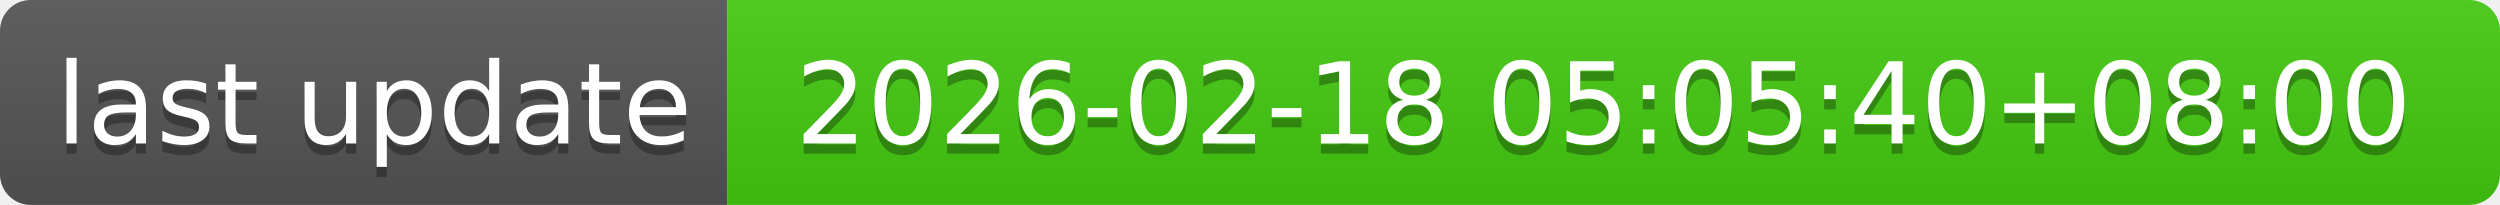
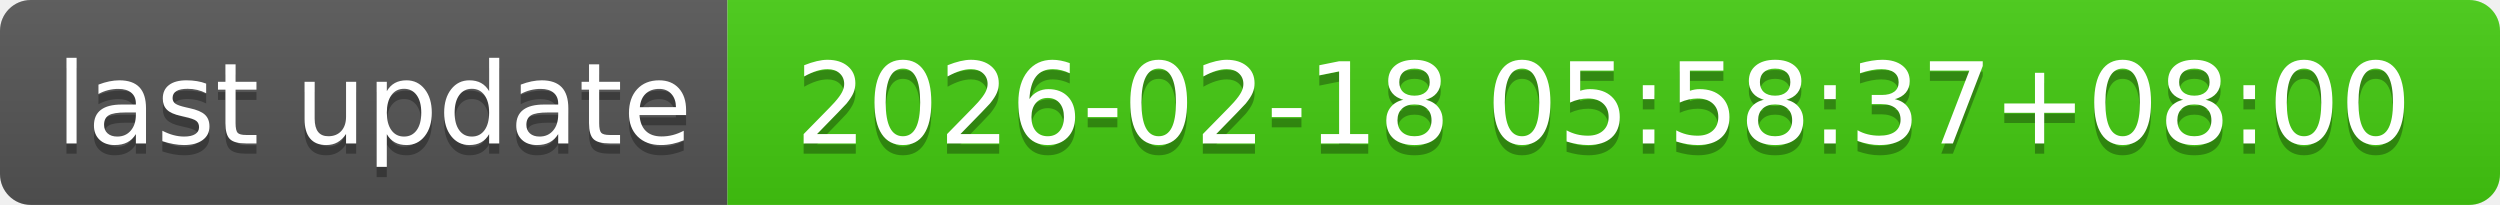
- <svg xmlns="http://www.w3.org/2000/svg" width="244" height="20" role="img" aria-label="last update: 2026-02-18 05:05:40+08:00">
+ <svg xmlns="http://www.w3.org/2000/svg" width="244" height="20" role="img" aria-label="last update: 2026-02-18 05:58:37+08:00">
  <linearGradient id="s" x2="0" y2="100%">
    <stop offset="0" stop-color="#bbb" stop-opacity=".1" />
    <stop offset="1" stop-opacity=".1" />
  </linearGradient>
  <clipPath id="r">
    <rect width="244" height="20" rx="3" fill="#fff" />
  </clipPath>
  <g clip-path="url(#r)">
    <rect width="71" height="20" fill="#555" />
    <rect x="71" width="173" height="20" fill="#4c1" />
    <rect width="244" height="20" fill="url(#s)" />
  </g>
  <g fill="#fff" text-anchor="middle" font-family="Verdana,Geneva,DejaVu Sans,sans-serif" text-rendering="geometricPrecision" font-size="110">
    <text aria-hidden="true" x="365" y="150" fill="#010101" fill-opacity=".3" transform="scale(.1)" textLength="610">last update</text>
    <text x="365" y="140" transform="scale(.1)" fill="#fff" textLength="610">last update</text>
-     <text aria-hidden="true" x="1565" y="150" fill="#010101" fill-opacity=".3" transform="scale(.1)" textLength="1630">2026-02-18 05:05:40+08:00</text>
-     <text x="1565" y="140" transform="scale(.1)" fill="#fff" textLength="1630">2026-02-18 05:05:40+08:00</text>
+     <text aria-hidden="true" x="1565" y="150" fill="#010101" fill-opacity=".3" transform="scale(.1)" textLength="1630">2026-02-18 05:58:37+08:00</text>
+     <text x="1565" y="140" transform="scale(.1)" fill="#fff" textLength="1630">2026-02-18 05:58:37+08:00</text>
  </g>
</svg>
